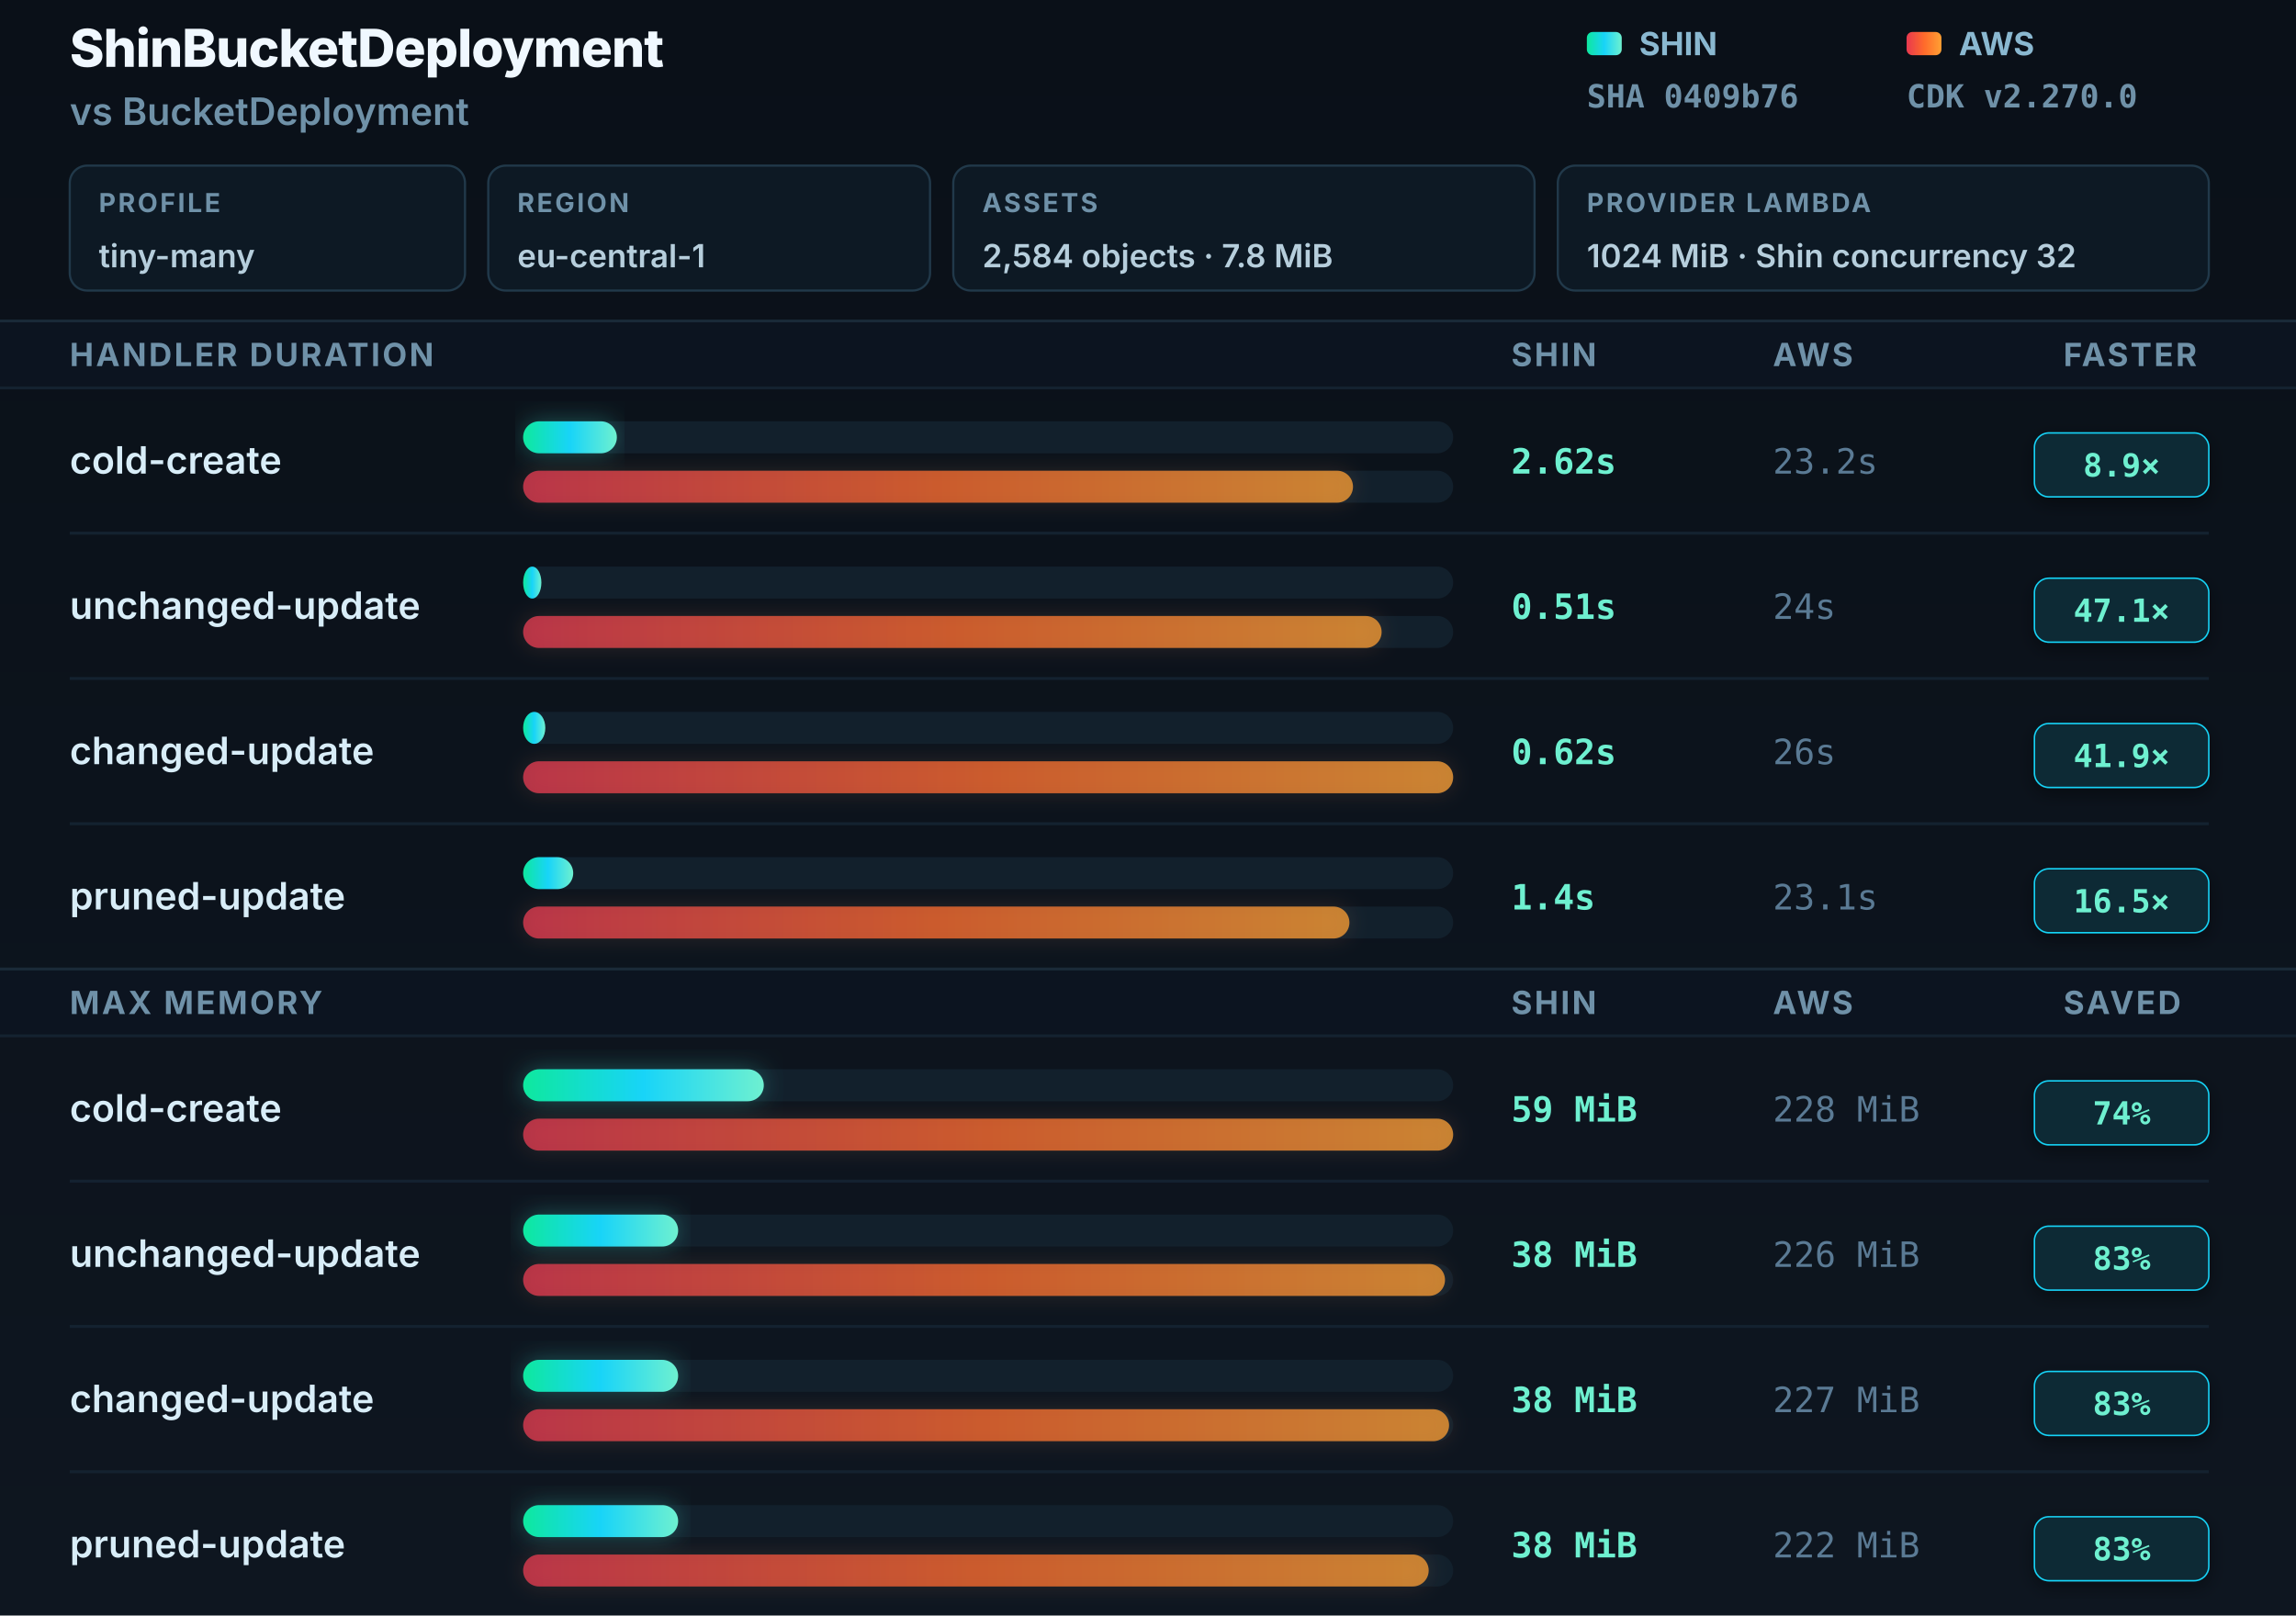
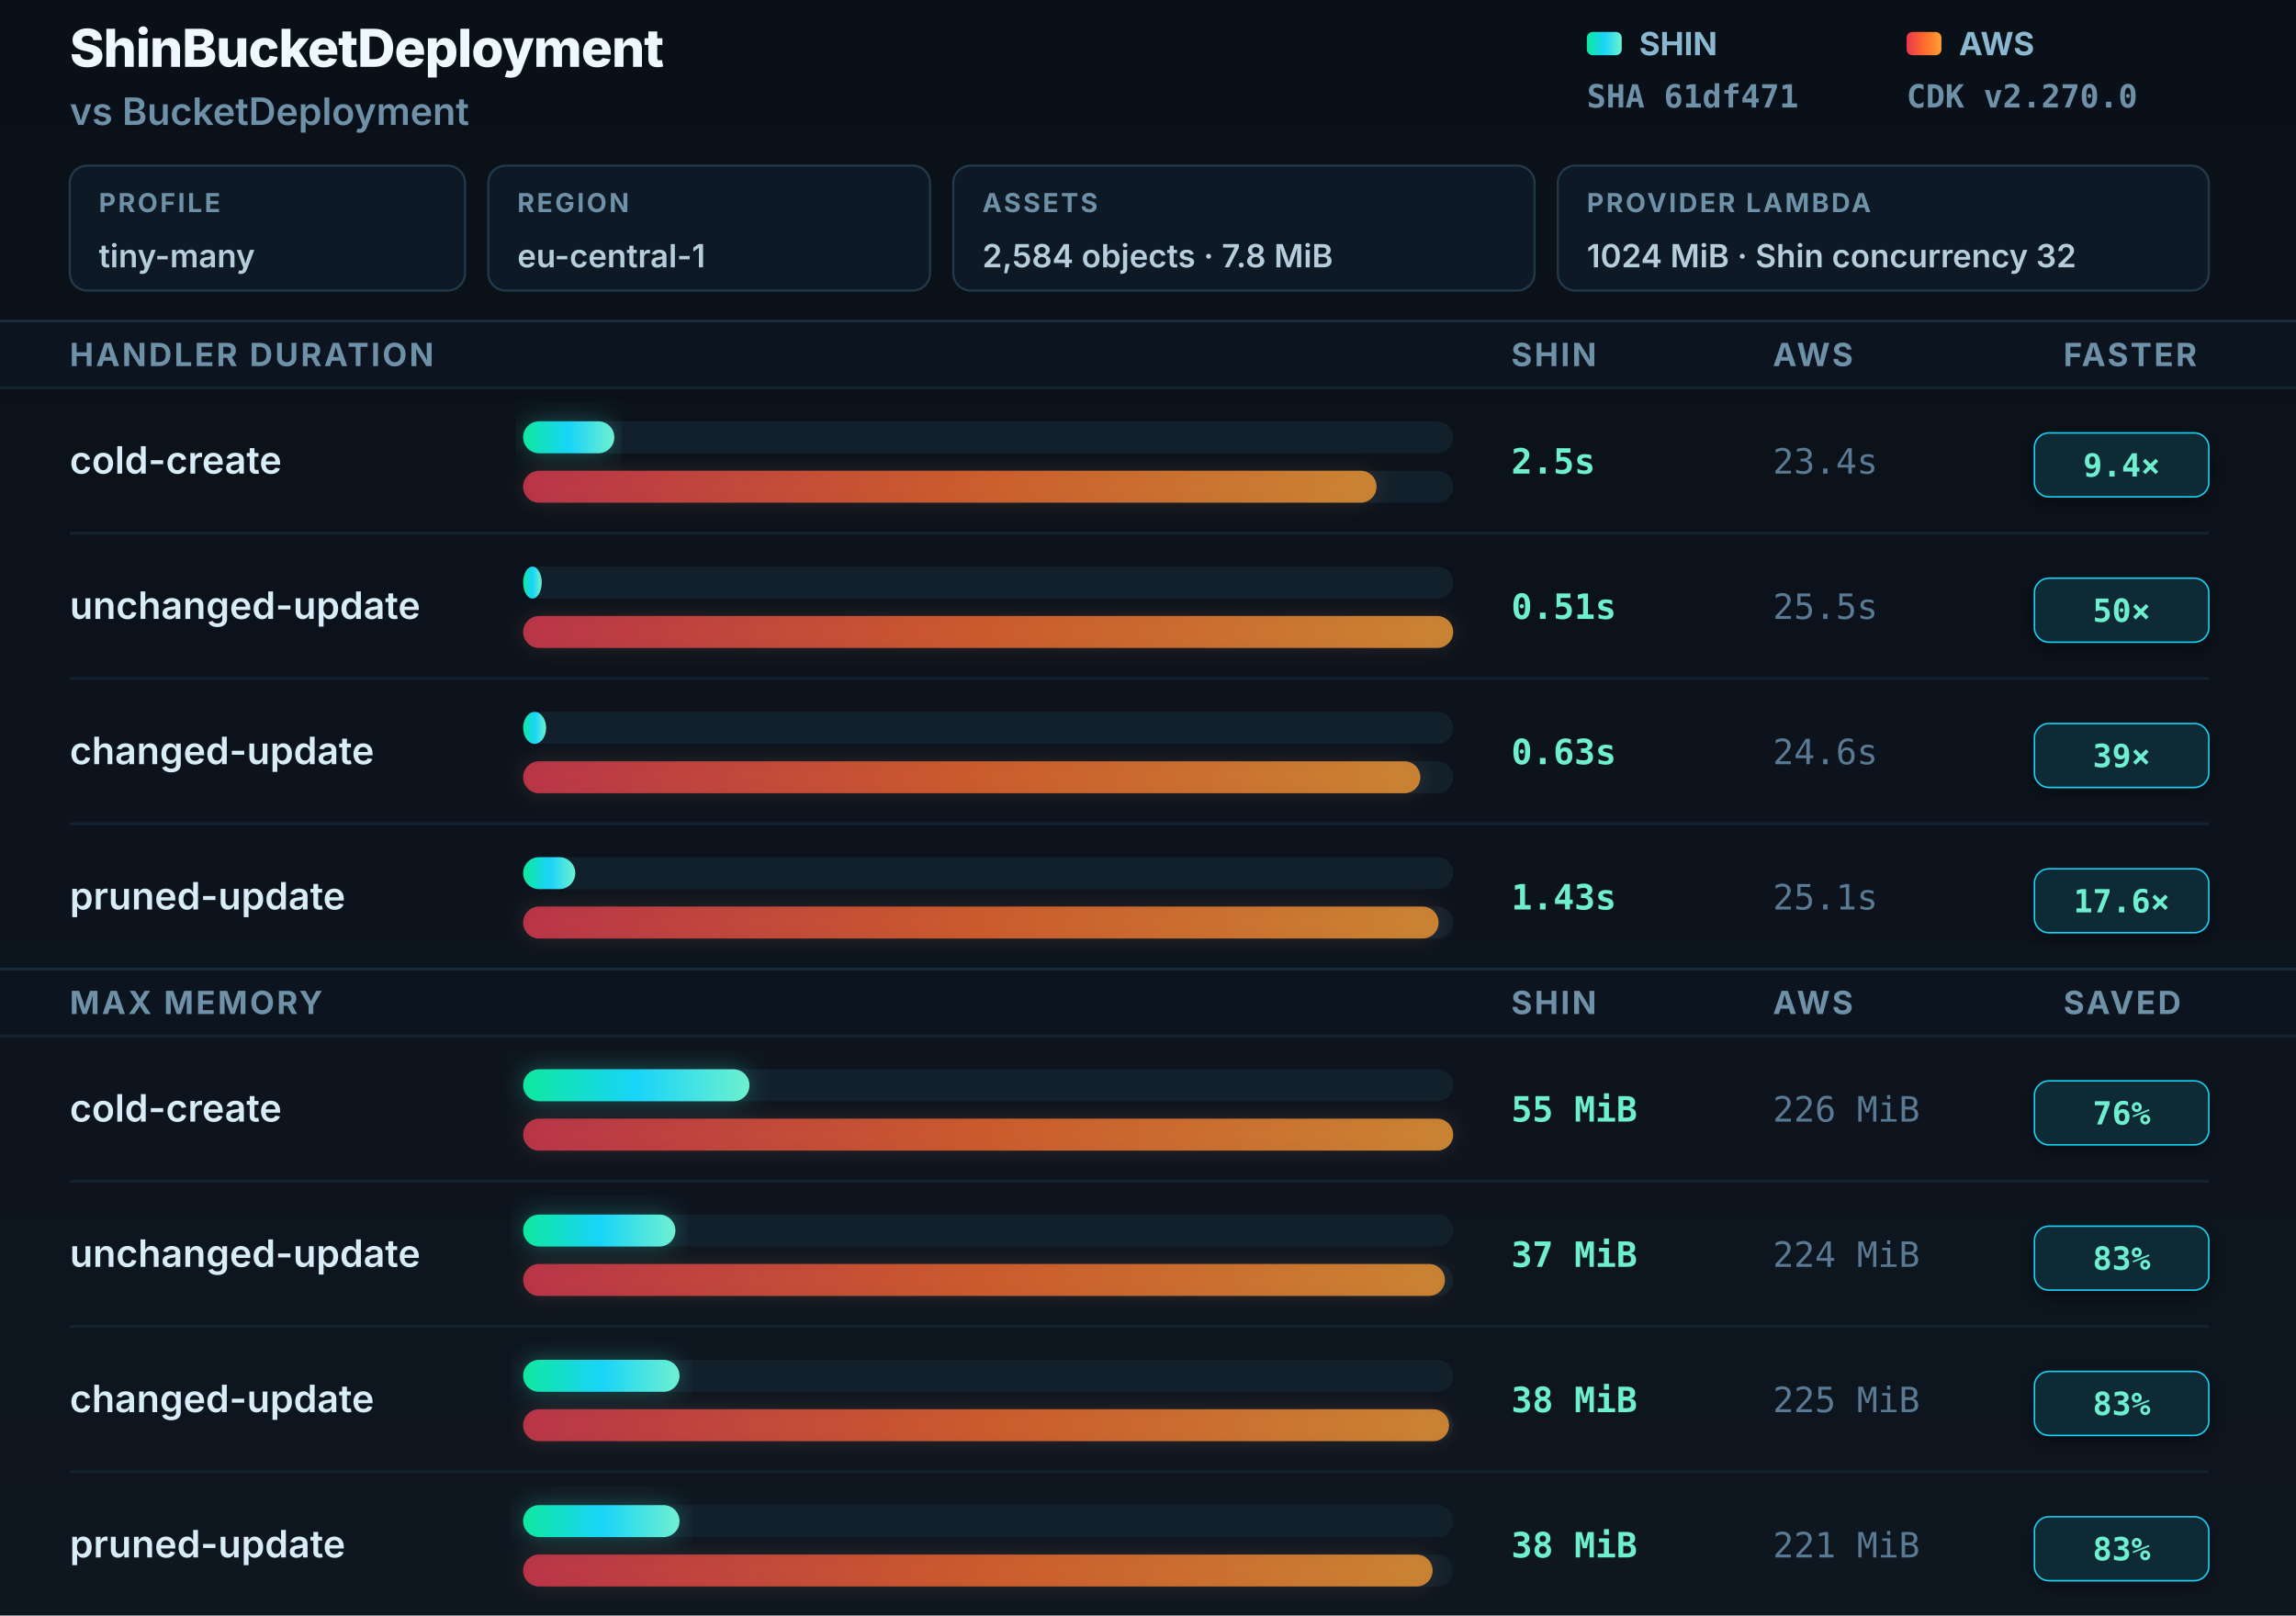
<svg xmlns="http://www.w3.org/2000/svg" width="790" height="556" viewBox="0 0 790 556" role="img" aria-labelledby="title desc">
  <defs>
    <linearGradient id="shin" x1="0" y1="0" x2="1" y2="0">
      <stop offset="0" stop-color="#0ee89e" />
      <stop offset="0.5" stop-color="#18d4f8" />
      <stop offset="1" stop-color="#6ef0d0" />
    </linearGradient>
    <linearGradient id="aws" x1="0" y1="0" x2="1" y2="0">
      <stop offset="0" stop-color="#e8384f" />
      <stop offset="0.5" stop-color="#ff6a2b" />
      <stop offset="1" stop-color="#ffa033" />
    </linearGradient>
    <linearGradient id="bgGrad" x1="0" y1="0" x2="0" y2="1">
      <stop offset="0" stop-color="#0a1018" />
      <stop offset="1" stop-color="#0e1620" />
    </linearGradient>
    <filter id="gS" x="-8%" y="-60%" width="116%" height="220%">
      <feGaussianBlur in="SourceGraphic" stdDeviation="4" />
      <feColorMatrix type="matrix" values="0 0 0 0 0.06 0 0 0 0 0.85 0 0 0 0 0.7 0 0 0 0.6 0" />
    </filter>
    <filter id="gA" x="-8%" y="-60%" width="116%" height="220%">
      <feGaussianBlur in="SourceGraphic" stdDeviation="3.5" />
      <feColorMatrix type="matrix" values="0 0 0 0 0.95 0 0 0 0 0.35 0 0 0 0 0.15 0 0 0 0.4 0" />
    </filter>
    <filter id="badgeShadow" x="-20%" y="-30%" width="140%" height="160%">
      <feDropShadow dx="0" dy="2" stdDeviation="3" flood-color="#000" flood-opacity="0.4" />
    </filter>
  </defs>
  <rect width="790" height="556" fill="url(#bgGrad)" />
  <text x="24" y="23" font-family="Inter, -apple-system, sans-serif" font-size="18" font-weight="800" fill="#f0f8ff" letter-spacing="-0.3">ShinBucketDeployment</text>
  <text x="24" y="43" font-family="Inter, -apple-system, sans-serif" font-size="13" font-weight="600" fill="#6f91a8">vs BucketDeployment</text>
  <rect x="24" y="57" width="136" height="43" rx="6" fill="#0d1924" stroke="#21394a" stroke-width="0.75" />
  <text x="34" y="73" font-family="Inter, -apple-system, sans-serif" font-size="9" font-weight="700" fill="#6f91a8" letter-spacing="0.8">PROFILE</text>
  <text x="34" y="92" font-family="Inter, -apple-system, sans-serif" font-size="11" font-weight="600" fill="#b6cedc">tiny-many</text>
  <rect x="168" y="57" width="152" height="43" rx="6" fill="#0d1924" stroke="#21394a" stroke-width="0.75" />
  <text x="178" y="73" font-family="Inter, -apple-system, sans-serif" font-size="9" font-weight="700" fill="#6f91a8" letter-spacing="0.8">REGION</text>
  <text x="178" y="92" font-family="Inter, -apple-system, sans-serif" font-size="11" font-weight="600" fill="#b6cedc">eu-central-1</text>
  <rect x="328" y="57" width="200" height="43" rx="6" fill="#0d1924" stroke="#21394a" stroke-width="0.75" />
  <text x="338" y="73" font-family="Inter, -apple-system, sans-serif" font-size="9" font-weight="700" fill="#6f91a8" letter-spacing="0.8">ASSETS</text>
  <text x="338" y="92" font-family="Inter, -apple-system, sans-serif" font-size="11" font-weight="600" fill="#b6cedc">2,584 objects · 7.8 MiB</text>
  <rect x="536" y="57" width="224" height="43" rx="6" fill="#0d1924" stroke="#21394a" stroke-width="0.75" />
  <text x="546" y="73" font-family="Inter, -apple-system, sans-serif" font-size="9" font-weight="700" fill="#6f91a8" letter-spacing="0.8">PROVIDER LAMBDA</text>
  <text x="546" y="92" font-family="Inter, -apple-system, sans-serif" font-size="11" font-weight="600" fill="#b6cedc">1024 MiB · Shin concurrency 32</text>
  <rect x="546" y="11" width="12" height="8" rx="2" fill="url(#shin)" />
  <text x="564" y="19" font-family="Inter, -apple-system, sans-serif" font-size="11" font-weight="700" fill="#8ab8d0">SHIN</text>
-   <text x="546" y="37" font-family="JetBrains Mono, monospace" font-size="11" font-weight="600" fill="#6f91a8">SHA 0409b76</text>
+   <text x="546" y="37" font-family="JetBrains Mono, monospace" font-size="11" font-weight="600" fill="#6f91a8">SHA 61df471</text>
  <rect x="656" y="11" width="12" height="8" rx="2" fill="url(#aws)" />
  <text x="674" y="19" font-family="Inter, -apple-system, sans-serif" font-size="11" font-weight="700" fill="#8ab8d0">AWS</text>
  <text x="656" y="37" font-family="JetBrains Mono, monospace" font-size="11" font-weight="600" fill="#6f91a8">CDK v2.270.0</text>
  <rect x="0" y="110" width="790" height="1" fill="#1a2a38" />
  <rect y="111" width="790" height="22" fill="#0c1420" />
  <text x="24" y="126" font-family="Inter, -apple-system, sans-serif" font-size="11" font-weight="700" fill="#6f91a8" letter-spacing="0.8">HANDLER DURATION</text>
  <text x="520" y="126" font-family="Inter, -apple-system, sans-serif" font-size="11" font-weight="700" fill="#6f91a8" letter-spacing="0.8">SHIN</text>
  <text x="610" y="126" font-family="Inter, -apple-system, sans-serif" font-size="11" font-weight="700" fill="#6f91a8" letter-spacing="0.8">AWS</text>
  <text x="710" y="126" font-family="Inter, -apple-system, sans-serif" font-size="11" font-weight="700" fill="#6f91a8" letter-spacing="0.8">FASTER</text>
  <rect x="0" y="133" width="790" height="1" fill="#142230" />
  <text x="24" y="163" font-family="Inter, -apple-system, sans-serif" font-size="13" font-weight="600" fill="#d8edf8">cold-create</text>
  <rect x="180" y="145" width="320" height="11" rx="5.5" fill="#12202c" />
-   <rect x="180" y="145" width="32.246" height="11" rx="5.5" fill="url(#shin)" filter="url(#gS)" opacity="0.5" />
-   <rect x="180" y="145" width="32.246" height="11" rx="5.5" fill="url(#shin)" />
+   <rect x="180" y="145" width="31.373" height="11" rx="5.5" fill="url(#shin)" filter="url(#gS)" opacity="0.5" />
+   <rect x="180" y="145" width="31.373" height="11" rx="5.5" fill="url(#shin)" />
  <rect x="180" y="162" width="320" height="11" rx="5.5" fill="#12202c" />
-   <rect x="180" y="162" width="285.538" height="11" rx="5.5" fill="url(#aws)" filter="url(#gA)" opacity="0.35" />
-   <rect x="180" y="162" width="285.538" height="11" rx="5.5" fill="url(#aws)" opacity="0.75" />
-   <text x="520" y="163" font-family="JetBrains Mono, monospace" font-size="12" font-weight="700" fill="#6ef0d0">2.62s</text>
-   <text x="610" y="163" font-family="JetBrains Mono, monospace" font-size="12" font-weight="400" fill="#5a7a94">23.2s</text>
+   <rect x="180" y="162" width="293.647" height="11" rx="5.5" fill="url(#aws)" filter="url(#gA)" opacity="0.35" />
+   <rect x="180" y="162" width="293.647" height="11" rx="5.5" fill="url(#aws)" opacity="0.75" />
+   <text x="520" y="163" font-family="JetBrains Mono, monospace" font-size="12" font-weight="700" fill="#6ef0d0">2.5s</text>
+   <text x="610" y="163" font-family="JetBrains Mono, monospace" font-size="12" font-weight="400" fill="#5a7a94">23.4s</text>
  <rect x="700" y="149" width="60" height="22" rx="5" fill="#082b35" stroke="#18d4f8" stroke-width="0.5" filter="url(#badgeShadow)" />
-   <text x="730" y="164" text-anchor="middle" font-family="JetBrains Mono, monospace" font-size="11" font-weight="800" fill="#6ef0d0">8.9×</text>
+   <text x="730" y="164" text-anchor="middle" font-family="JetBrains Mono, monospace" font-size="11" font-weight="800" fill="#6ef0d0">9.4×</text>
  <rect x="24" y="183" width="736" height="1" fill="#142230" />
  <text x="24" y="213" font-family="Inter, -apple-system, sans-serif" font-size="13" font-weight="600" fill="#d8edf8">unchanged-update</text>
  <rect x="180" y="195" width="320" height="11" rx="5.5" fill="#12202c" />
-   <rect x="180" y="195" width="6.277" height="11" rx="5.5" fill="url(#shin)" />
+   <rect x="180" y="195" width="6.4" height="11" rx="5.5" fill="url(#shin)" />
  <rect x="180" y="212" width="320" height="11" rx="5.5" fill="#12202c" />
-   <rect x="180" y="212" width="295.385" height="11" rx="5.5" fill="url(#aws)" filter="url(#gA)" opacity="0.35" />
-   <rect x="180" y="212" width="295.385" height="11" rx="5.5" fill="url(#aws)" opacity="0.75" />
+   <rect x="180" y="212" width="320" height="11" rx="5.5" fill="url(#aws)" filter="url(#gA)" opacity="0.35" />
+   <rect x="180" y="212" width="320" height="11" rx="5.5" fill="url(#aws)" opacity="0.75" />
  <text x="520" y="213" font-family="JetBrains Mono, monospace" font-size="12" font-weight="700" fill="#6ef0d0">0.51s</text>
-   <text x="610" y="213" font-family="JetBrains Mono, monospace" font-size="12" font-weight="400" fill="#5a7a94">24s</text>
+   <text x="610" y="213" font-family="JetBrains Mono, monospace" font-size="12" font-weight="400" fill="#5a7a94">25.5s</text>
  <rect x="700" y="199" width="60" height="22" rx="5" fill="#082b35" stroke="#18d4f8" stroke-width="0.5" filter="url(#badgeShadow)" />
-   <text x="730" y="214" text-anchor="middle" font-family="JetBrains Mono, monospace" font-size="11" font-weight="800" fill="#6ef0d0">47.1×</text>
+   <text x="730" y="214" text-anchor="middle" font-family="JetBrains Mono, monospace" font-size="11" font-weight="800" fill="#6ef0d0">50×</text>
  <rect x="24" y="233" width="736" height="1" fill="#142230" />
  <text x="24" y="263" font-family="Inter, -apple-system, sans-serif" font-size="13" font-weight="600" fill="#d8edf8">changed-update</text>
  <rect x="180" y="245" width="320" height="11" rx="5.5" fill="#12202c" />
-   <rect x="180" y="245" width="7.631" height="11" rx="5.5" fill="url(#shin)" />
+   <rect x="180" y="245" width="7.906" height="11" rx="5.5" fill="url(#shin)" />
  <rect x="180" y="262" width="320" height="11" rx="5.5" fill="#12202c" />
-   <rect x="180" y="262" width="320" height="11" rx="5.5" fill="url(#aws)" filter="url(#gA)" opacity="0.35" />
-   <rect x="180" y="262" width="320" height="11" rx="5.5" fill="url(#aws)" opacity="0.75" />
-   <text x="520" y="263" font-family="JetBrains Mono, monospace" font-size="12" font-weight="700" fill="#6ef0d0">0.62s</text>
-   <text x="610" y="263" font-family="JetBrains Mono, monospace" font-size="12" font-weight="400" fill="#5a7a94">26s</text>
+   <rect x="180" y="262" width="308.706" height="11" rx="5.5" fill="url(#aws)" filter="url(#gA)" opacity="0.35" />
+   <rect x="180" y="262" width="308.706" height="11" rx="5.5" fill="url(#aws)" opacity="0.75" />
+   <text x="520" y="263" font-family="JetBrains Mono, monospace" font-size="12" font-weight="700" fill="#6ef0d0">0.63s</text>
+   <text x="610" y="263" font-family="JetBrains Mono, monospace" font-size="12" font-weight="400" fill="#5a7a94">24.6s</text>
  <rect x="700" y="249" width="60" height="22" rx="5" fill="#082b35" stroke="#18d4f8" stroke-width="0.5" filter="url(#badgeShadow)" />
-   <text x="730" y="264" text-anchor="middle" font-family="JetBrains Mono, monospace" font-size="11" font-weight="800" fill="#6ef0d0">41.9×</text>
+   <text x="730" y="264" text-anchor="middle" font-family="JetBrains Mono, monospace" font-size="11" font-weight="800" fill="#6ef0d0">39×</text>
  <rect x="24" y="283" width="736" height="1" fill="#142230" />
  <text x="24" y="313" font-family="Inter, -apple-system, sans-serif" font-size="13" font-weight="600" fill="#d8edf8">pruned-update</text>
  <rect x="180" y="295" width="320" height="11" rx="5.5" fill="#12202c" />
-   <rect x="180" y="295" width="17.231" height="11" rx="5.5" fill="url(#shin)" />
+   <rect x="180" y="295" width="17.945" height="11" rx="5.5" fill="url(#shin)" />
  <rect x="180" y="312" width="320" height="11" rx="5.5" fill="#12202c" />
-   <rect x="180" y="312" width="284.308" height="11" rx="5.5" fill="url(#aws)" filter="url(#gA)" opacity="0.35" />
-   <rect x="180" y="312" width="284.308" height="11" rx="5.5" fill="url(#aws)" opacity="0.75" />
-   <text x="520" y="313" font-family="JetBrains Mono, monospace" font-size="12" font-weight="700" fill="#6ef0d0">1.4s</text>
-   <text x="610" y="313" font-family="JetBrains Mono, monospace" font-size="12" font-weight="400" fill="#5a7a94">23.1s</text>
+   <rect x="180" y="312" width="314.98" height="11" rx="5.5" fill="url(#aws)" filter="url(#gA)" opacity="0.35" />
+   <rect x="180" y="312" width="314.98" height="11" rx="5.5" fill="url(#aws)" opacity="0.75" />
+   <text x="520" y="313" font-family="JetBrains Mono, monospace" font-size="12" font-weight="700" fill="#6ef0d0">1.43s</text>
+   <text x="610" y="313" font-family="JetBrains Mono, monospace" font-size="12" font-weight="400" fill="#5a7a94">25.1s</text>
  <rect x="700" y="299" width="60" height="22" rx="5" fill="#082b35" stroke="#18d4f8" stroke-width="0.5" filter="url(#badgeShadow)" />
-   <text x="730" y="314" text-anchor="middle" font-family="JetBrains Mono, monospace" font-size="11" font-weight="800" fill="#6ef0d0">16.5×</text>
+   <text x="730" y="314" text-anchor="middle" font-family="JetBrains Mono, monospace" font-size="11" font-weight="800" fill="#6ef0d0">17.6×</text>
  <rect x="0" y="333" width="790" height="1" fill="#1a2a38" />
  <rect y="334" width="790" height="22" fill="#0c1420" />
  <text x="24" y="349" font-family="Inter, -apple-system, sans-serif" font-size="11" font-weight="700" fill="#6f91a8" letter-spacing="0.8">MAX MEMORY</text>
  <text x="520" y="349" font-family="Inter, -apple-system, sans-serif" font-size="11" font-weight="700" fill="#6f91a8" letter-spacing="0.8">SHIN</text>
  <text x="610" y="349" font-family="Inter, -apple-system, sans-serif" font-size="11" font-weight="700" fill="#6f91a8" letter-spacing="0.8">AWS</text>
  <text x="710" y="349" font-family="Inter, -apple-system, sans-serif" font-size="11" font-weight="700" fill="#6f91a8" letter-spacing="0.8">SAVED</text>
  <rect x="0" y="356" width="790" height="1" fill="#142230" />
  <text x="24" y="386" font-family="Inter, -apple-system, sans-serif" font-size="13" font-weight="600" fill="#d8edf8">cold-create</text>
  <rect x="180" y="368" width="320" height="11" rx="5.5" fill="#12202c" />
-   <rect x="180" y="368" width="82.807" height="11" rx="5.5" fill="url(#shin)" filter="url(#gS)" opacity="0.5" />
-   <rect x="180" y="368" width="82.807" height="11" rx="5.5" fill="url(#shin)" />
+   <rect x="180" y="368" width="77.876" height="11" rx="5.5" fill="url(#shin)" filter="url(#gS)" opacity="0.5" />
+   <rect x="180" y="368" width="77.876" height="11" rx="5.5" fill="url(#shin)" />
  <rect x="180" y="385" width="320" height="11" rx="5.5" fill="#12202c" />
  <rect x="180" y="385" width="320" height="11" rx="5.5" fill="url(#aws)" filter="url(#gA)" opacity="0.35" />
  <rect x="180" y="385" width="320" height="11" rx="5.5" fill="url(#aws)" opacity="0.75" />
-   <text x="520" y="386" font-family="JetBrains Mono, monospace" font-size="12" font-weight="700" fill="#6ef0d0">59 MiB</text>
-   <text x="610" y="386" font-family="JetBrains Mono, monospace" font-size="12" font-weight="400" fill="#5a7a94">228 MiB</text>
+   <text x="520" y="386" font-family="JetBrains Mono, monospace" font-size="12" font-weight="700" fill="#6ef0d0">55 MiB</text>
+   <text x="610" y="386" font-family="JetBrains Mono, monospace" font-size="12" font-weight="400" fill="#5a7a94">226 MiB</text>
  <rect x="700" y="372" width="60" height="22" rx="5" fill="#082b35" stroke="#18d4f8" stroke-width="0.5" filter="url(#badgeShadow)" />
-   <text x="730" y="387" text-anchor="middle" font-family="JetBrains Mono, monospace" font-size="11" font-weight="800" fill="#6ef0d0">74%</text>
+   <text x="730" y="387" text-anchor="middle" font-family="JetBrains Mono, monospace" font-size="11" font-weight="800" fill="#6ef0d0">76%</text>
  <rect x="24" y="406" width="736" height="1" fill="#142230" />
  <text x="24" y="436" font-family="Inter, -apple-system, sans-serif" font-size="13" font-weight="600" fill="#d8edf8">unchanged-update</text>
  <rect x="180" y="418" width="320" height="11" rx="5.5" fill="#12202c" />
-   <rect x="180" y="418" width="53.333" height="11" rx="5.5" fill="url(#shin)" filter="url(#gS)" opacity="0.5" />
-   <rect x="180" y="418" width="53.333" height="11" rx="5.5" fill="url(#shin)" />
+   <rect x="180" y="418" width="52.389" height="11" rx="5.5" fill="url(#shin)" filter="url(#gS)" opacity="0.5" />
+   <rect x="180" y="418" width="52.389" height="11" rx="5.5" fill="url(#shin)" />
  <rect x="180" y="435" width="320" height="11" rx="5.5" fill="#12202c" />
-   <rect x="180" y="435" width="317.193" height="11" rx="5.5" fill="url(#aws)" filter="url(#gA)" opacity="0.35" />
-   <rect x="180" y="435" width="317.193" height="11" rx="5.5" fill="url(#aws)" opacity="0.75" />
-   <text x="520" y="436" font-family="JetBrains Mono, monospace" font-size="12" font-weight="700" fill="#6ef0d0">38 MiB</text>
-   <text x="610" y="436" font-family="JetBrains Mono, monospace" font-size="12" font-weight="400" fill="#5a7a94">226 MiB</text>
+   <rect x="180" y="435" width="317.168" height="11" rx="5.5" fill="url(#aws)" filter="url(#gA)" opacity="0.35" />
+   <rect x="180" y="435" width="317.168" height="11" rx="5.5" fill="url(#aws)" opacity="0.75" />
+   <text x="520" y="436" font-family="JetBrains Mono, monospace" font-size="12" font-weight="700" fill="#6ef0d0">37 MiB</text>
+   <text x="610" y="436" font-family="JetBrains Mono, monospace" font-size="12" font-weight="400" fill="#5a7a94">224 MiB</text>
  <rect x="700" y="422" width="60" height="22" rx="5" fill="#082b35" stroke="#18d4f8" stroke-width="0.5" filter="url(#badgeShadow)" />
  <text x="730" y="437" text-anchor="middle" font-family="JetBrains Mono, monospace" font-size="11" font-weight="800" fill="#6ef0d0">83%</text>
  <rect x="24" y="456" width="736" height="1" fill="#142230" />
  <text x="24" y="486" font-family="Inter, -apple-system, sans-serif" font-size="13" font-weight="600" fill="#d8edf8">changed-update</text>
  <rect x="180" y="468" width="320" height="11" rx="5.5" fill="#12202c" />
-   <rect x="180" y="468" width="53.333" height="11" rx="5.5" fill="url(#shin)" filter="url(#gS)" opacity="0.5" />
-   <rect x="180" y="468" width="53.333" height="11" rx="5.5" fill="url(#shin)" />
+   <rect x="180" y="468" width="53.805" height="11" rx="5.5" fill="url(#shin)" filter="url(#gS)" opacity="0.5" />
+   <rect x="180" y="468" width="53.805" height="11" rx="5.5" fill="url(#shin)" />
  <rect x="180" y="485" width="320" height="11" rx="5.5" fill="#12202c" />
-   <rect x="180" y="485" width="318.596" height="11" rx="5.5" fill="url(#aws)" filter="url(#gA)" opacity="0.35" />
-   <rect x="180" y="485" width="318.596" height="11" rx="5.5" fill="url(#aws)" opacity="0.75" />
+   <rect x="180" y="485" width="318.584" height="11" rx="5.5" fill="url(#aws)" filter="url(#gA)" opacity="0.35" />
+   <rect x="180" y="485" width="318.584" height="11" rx="5.5" fill="url(#aws)" opacity="0.75" />
  <text x="520" y="486" font-family="JetBrains Mono, monospace" font-size="12" font-weight="700" fill="#6ef0d0">38 MiB</text>
-   <text x="610" y="486" font-family="JetBrains Mono, monospace" font-size="12" font-weight="400" fill="#5a7a94">227 MiB</text>
+   <text x="610" y="486" font-family="JetBrains Mono, monospace" font-size="12" font-weight="400" fill="#5a7a94">225 MiB</text>
  <rect x="700" y="472" width="60" height="22" rx="5" fill="#082b35" stroke="#18d4f8" stroke-width="0.5" filter="url(#badgeShadow)" />
  <text x="730" y="487" text-anchor="middle" font-family="JetBrains Mono, monospace" font-size="11" font-weight="800" fill="#6ef0d0">83%</text>
  <rect x="24" y="506" width="736" height="1" fill="#142230" />
  <text x="24" y="536" font-family="Inter, -apple-system, sans-serif" font-size="13" font-weight="600" fill="#d8edf8">pruned-update</text>
  <rect x="180" y="518" width="320" height="11" rx="5.5" fill="#12202c" />
-   <rect x="180" y="518" width="53.333" height="11" rx="5.5" fill="url(#shin)" filter="url(#gS)" opacity="0.5" />
-   <rect x="180" y="518" width="53.333" height="11" rx="5.5" fill="url(#shin)" />
+   <rect x="180" y="518" width="53.805" height="11" rx="5.5" fill="url(#shin)" filter="url(#gS)" opacity="0.5" />
+   <rect x="180" y="518" width="53.805" height="11" rx="5.5" fill="url(#shin)" />
  <rect x="180" y="535" width="320" height="11" rx="5.5" fill="#12202c" />
-   <rect x="180" y="535" width="311.579" height="11" rx="5.5" fill="url(#aws)" filter="url(#gA)" opacity="0.35" />
-   <rect x="180" y="535" width="311.579" height="11" rx="5.5" fill="url(#aws)" opacity="0.75" />
+   <rect x="180" y="535" width="312.92" height="11" rx="5.5" fill="url(#aws)" filter="url(#gA)" opacity="0.35" />
+   <rect x="180" y="535" width="312.92" height="11" rx="5.5" fill="url(#aws)" opacity="0.75" />
  <text x="520" y="536" font-family="JetBrains Mono, monospace" font-size="12" font-weight="700" fill="#6ef0d0">38 MiB</text>
-   <text x="610" y="536" font-family="JetBrains Mono, monospace" font-size="12" font-weight="400" fill="#5a7a94">222 MiB</text>
+   <text x="610" y="536" font-family="JetBrains Mono, monospace" font-size="12" font-weight="400" fill="#5a7a94">221 MiB</text>
  <rect x="700" y="522" width="60" height="22" rx="5" fill="#082b35" stroke="#18d4f8" stroke-width="0.5" filter="url(#badgeShadow)" />
  <text x="730" y="537" text-anchor="middle" font-family="JetBrains Mono, monospace" font-size="11" font-weight="800" fill="#6ef0d0">83%</text>
</svg>
